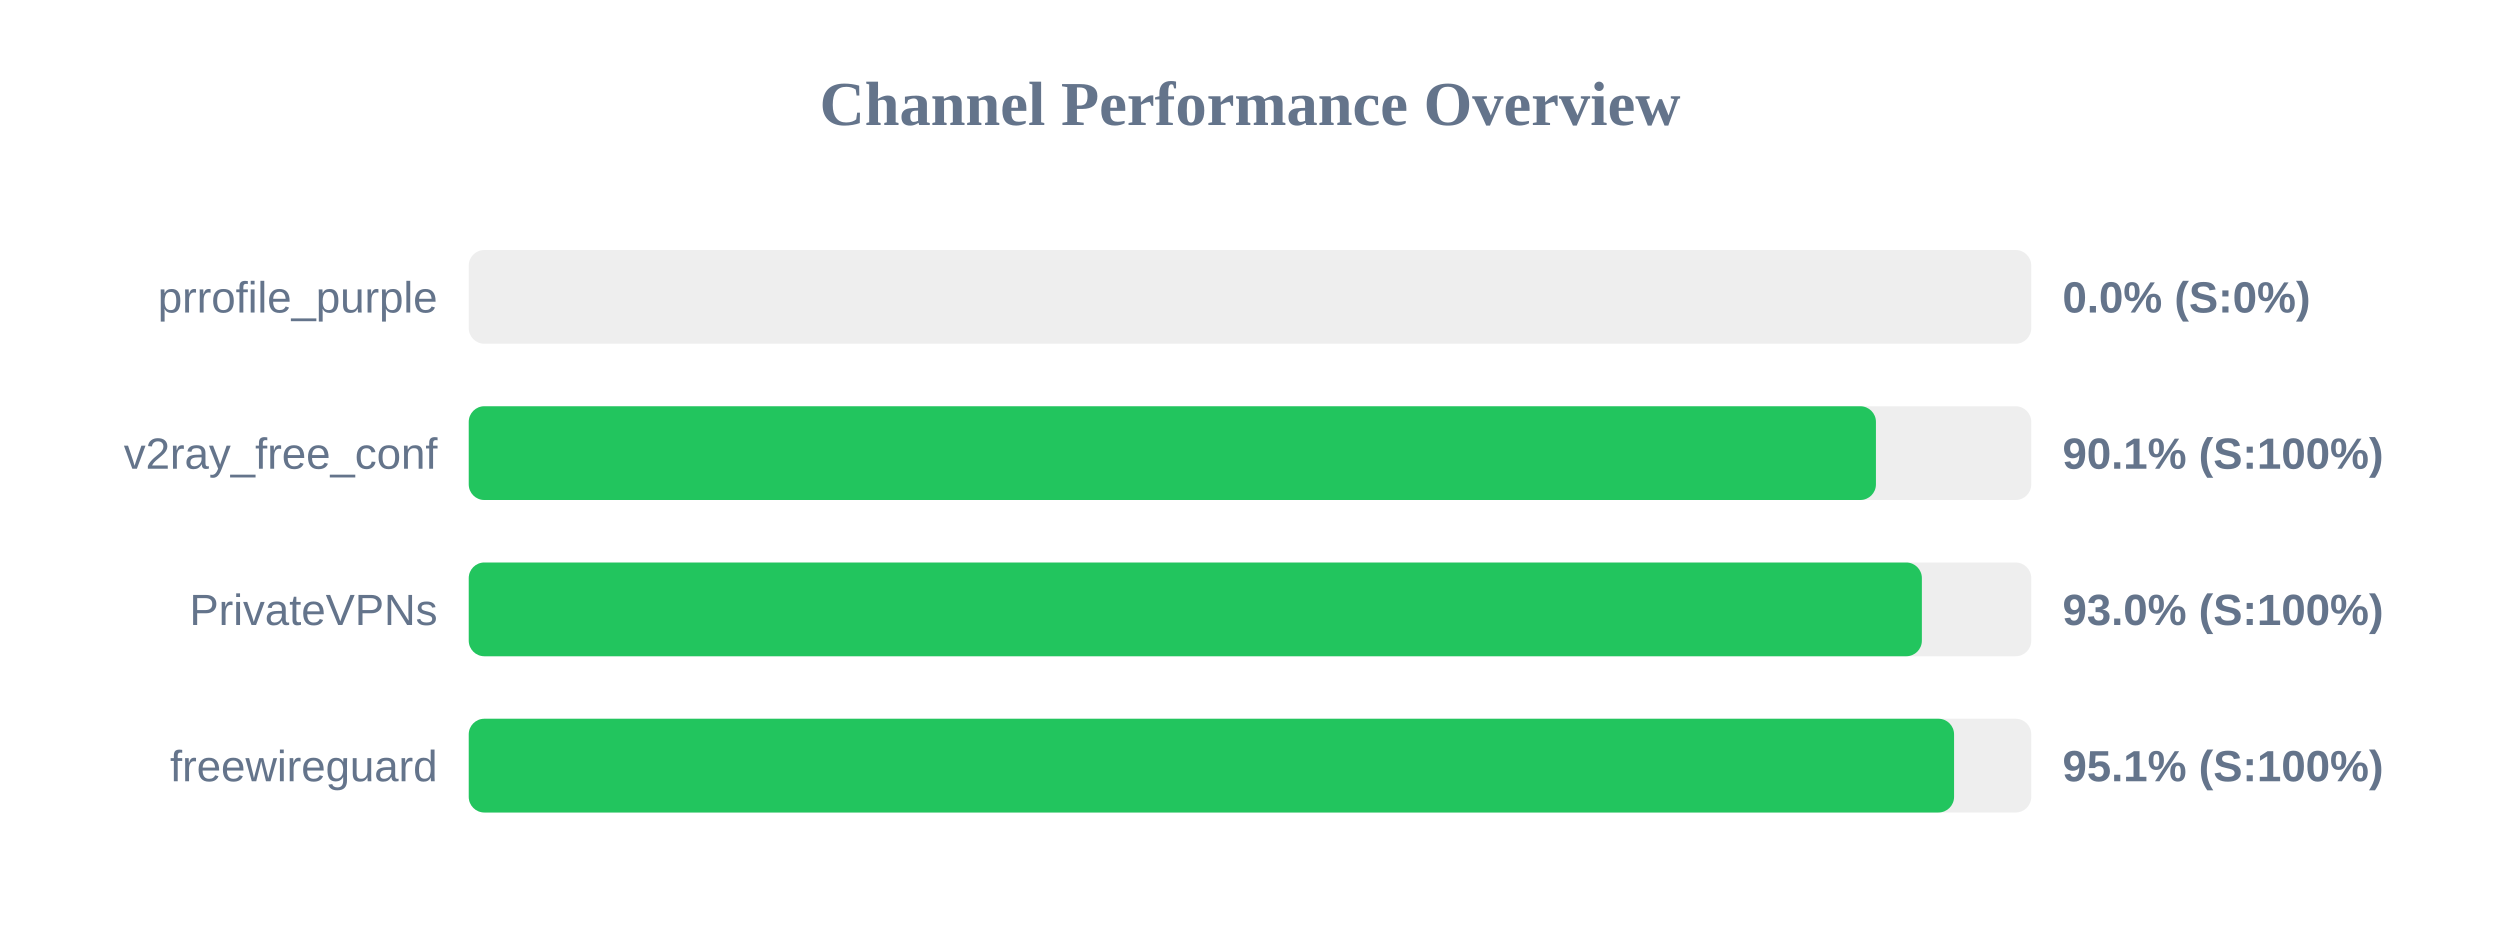
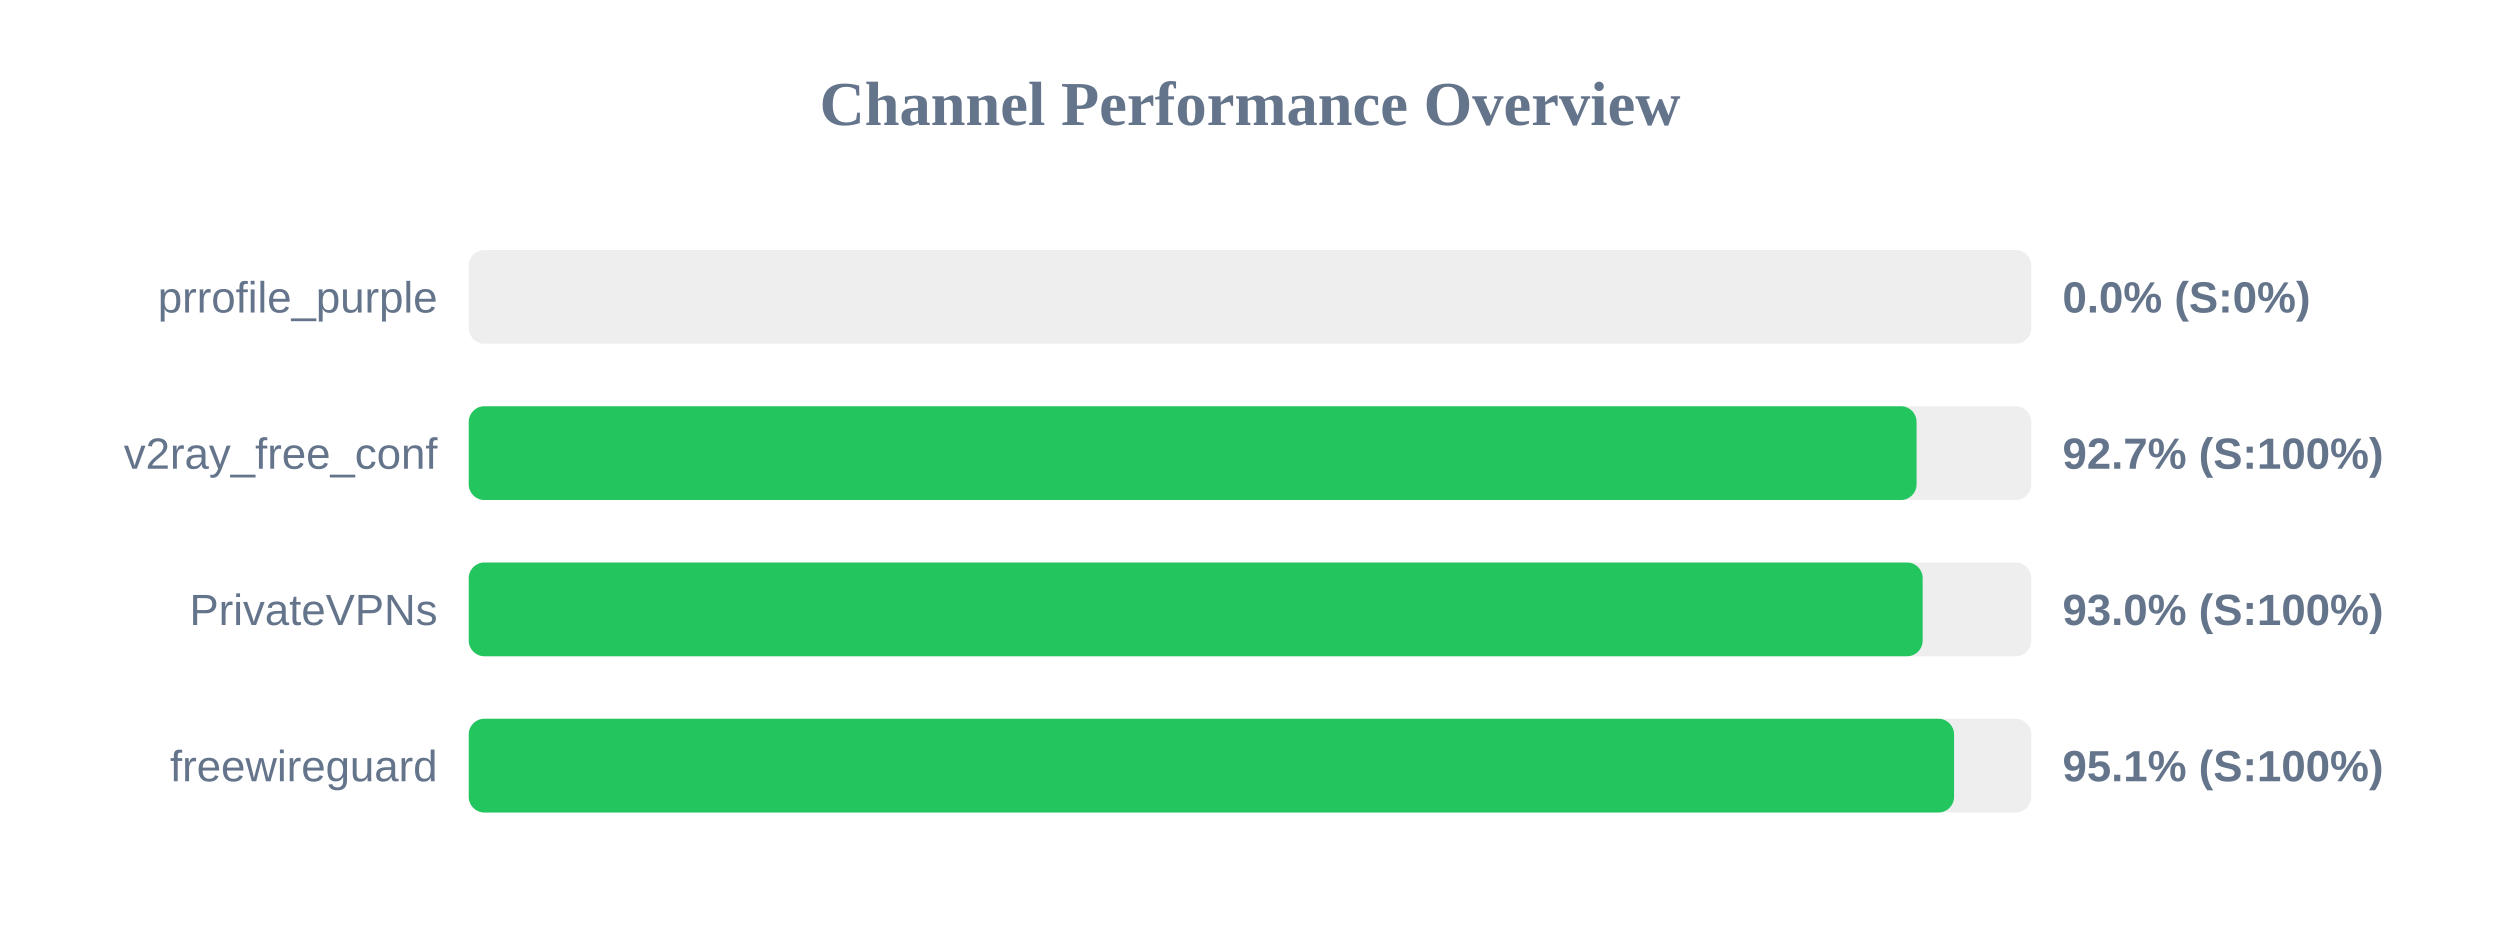
<svg xmlns="http://www.w3.org/2000/svg" width="800" height="300" version="1.1">
  <style>
        .row { font: 14px Arial; fill: #64748b; }
        .score { font: bold 14px Arial; fill: #64748b; }
    </style>
  <text x="400" y="40" text-anchor="middle" font-size="20px" font-weight="bold" fill="#64748b">Channel Performance Overview</text>
  <rect x="150" y="80" width="500" height="30" fill="#eee" rx="5" />
  <rect x="150" y="80" width="0.0" height="30" fill="#ef4444" rx="5" />
  <text x="140" y="100" text-anchor="end" class="row">prrofile_purple</text>
  <text x="660" y="100" text-anchor="start" class="score">0.0% (S:0%)</text>
  <rect x="150" y="130" width="500" height="30" fill="#eee" rx="5" />
-   <rect x="150" y="130" width="450.3" height="30" fill="#22c55e" rx="5" />
+   <rect x="150" y="130" width="463.3" height="30" fill="#22c55e" rx="5" />
  <text x="140" y="150" text-anchor="end" class="row">v2ray_free_conf</text>
-   <text x="660" y="150" text-anchor="start" class="score">90.1% (S:100%)</text>
+   <text x="660" y="150" text-anchor="start" class="score">92.7% (S:100%)</text>
  <rect x="150" y="180" width="500" height="30" fill="#eee" rx="5" />
-   <rect x="150" y="180" width="465.0" height="30" fill="#22c55e" rx="5" />
+   <rect x="150" y="180" width="465.25" height="30" fill="#22c55e" rx="5" />
  <text x="140" y="200" text-anchor="end" class="row">PrivateVPNs</text>
  <text x="660" y="200" text-anchor="start" class="score">93.0% (S:100%)</text>
  <rect x="150" y="230" width="500" height="30" fill="#eee" rx="5" />
  <rect x="150" y="230" width="475.3" height="30" fill="#22c55e" rx="5" />
  <text x="140" y="250" text-anchor="end" class="row">freewireguard</text>
  <text x="660" y="250" text-anchor="start" class="score">95.1% (S:100%)</text>
</svg>
